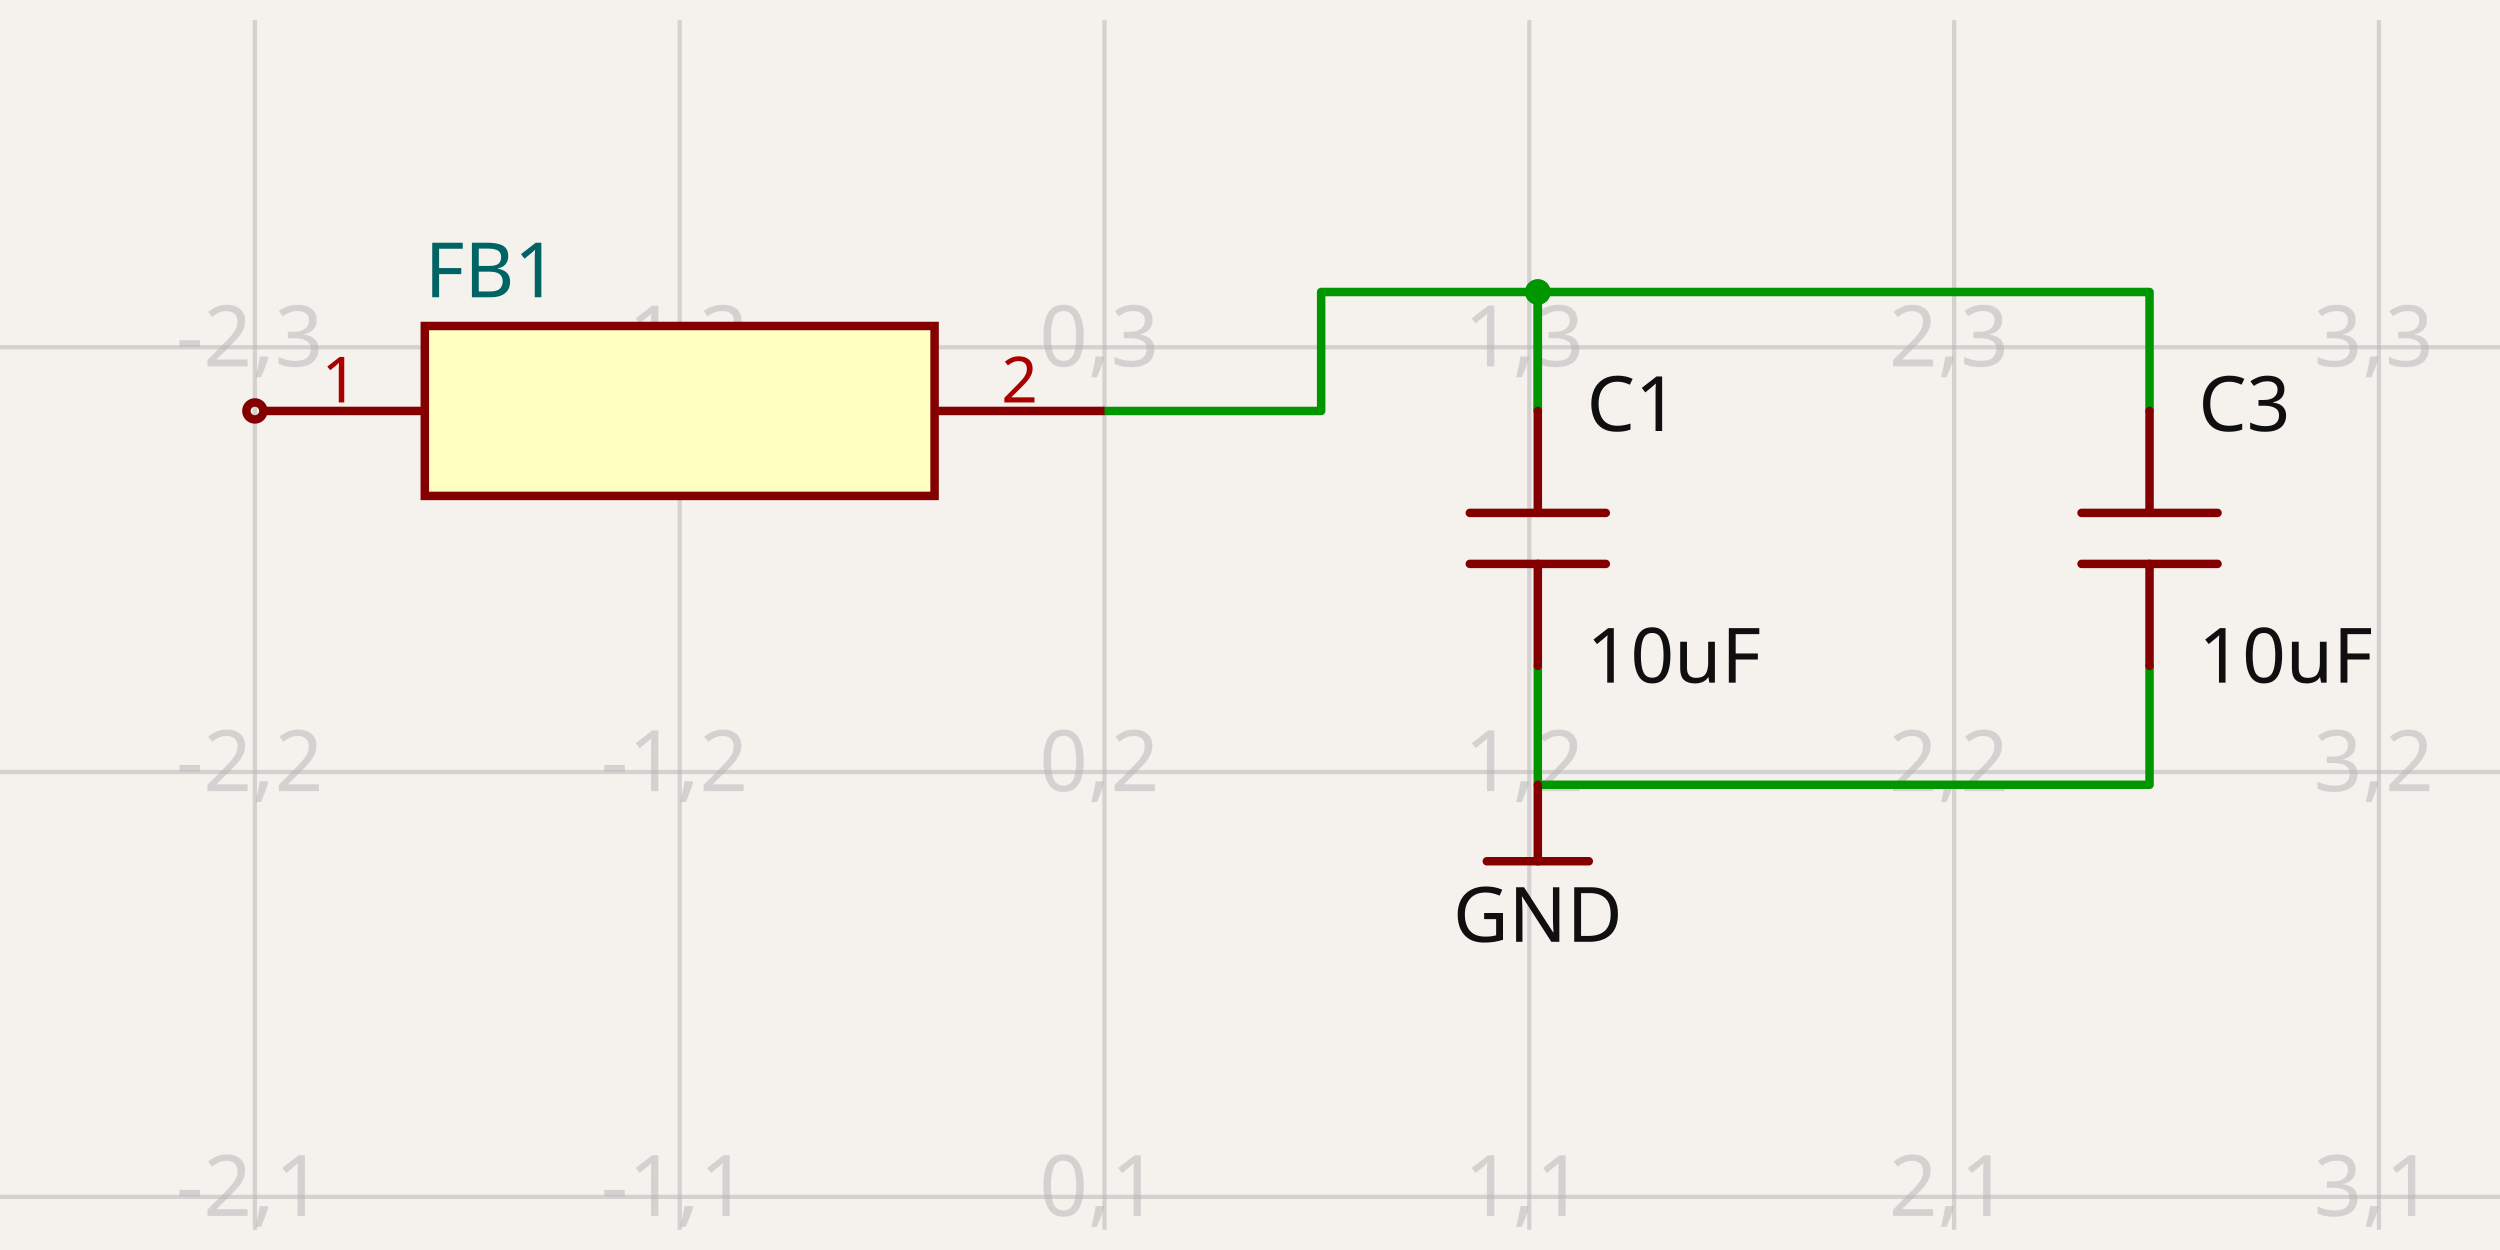
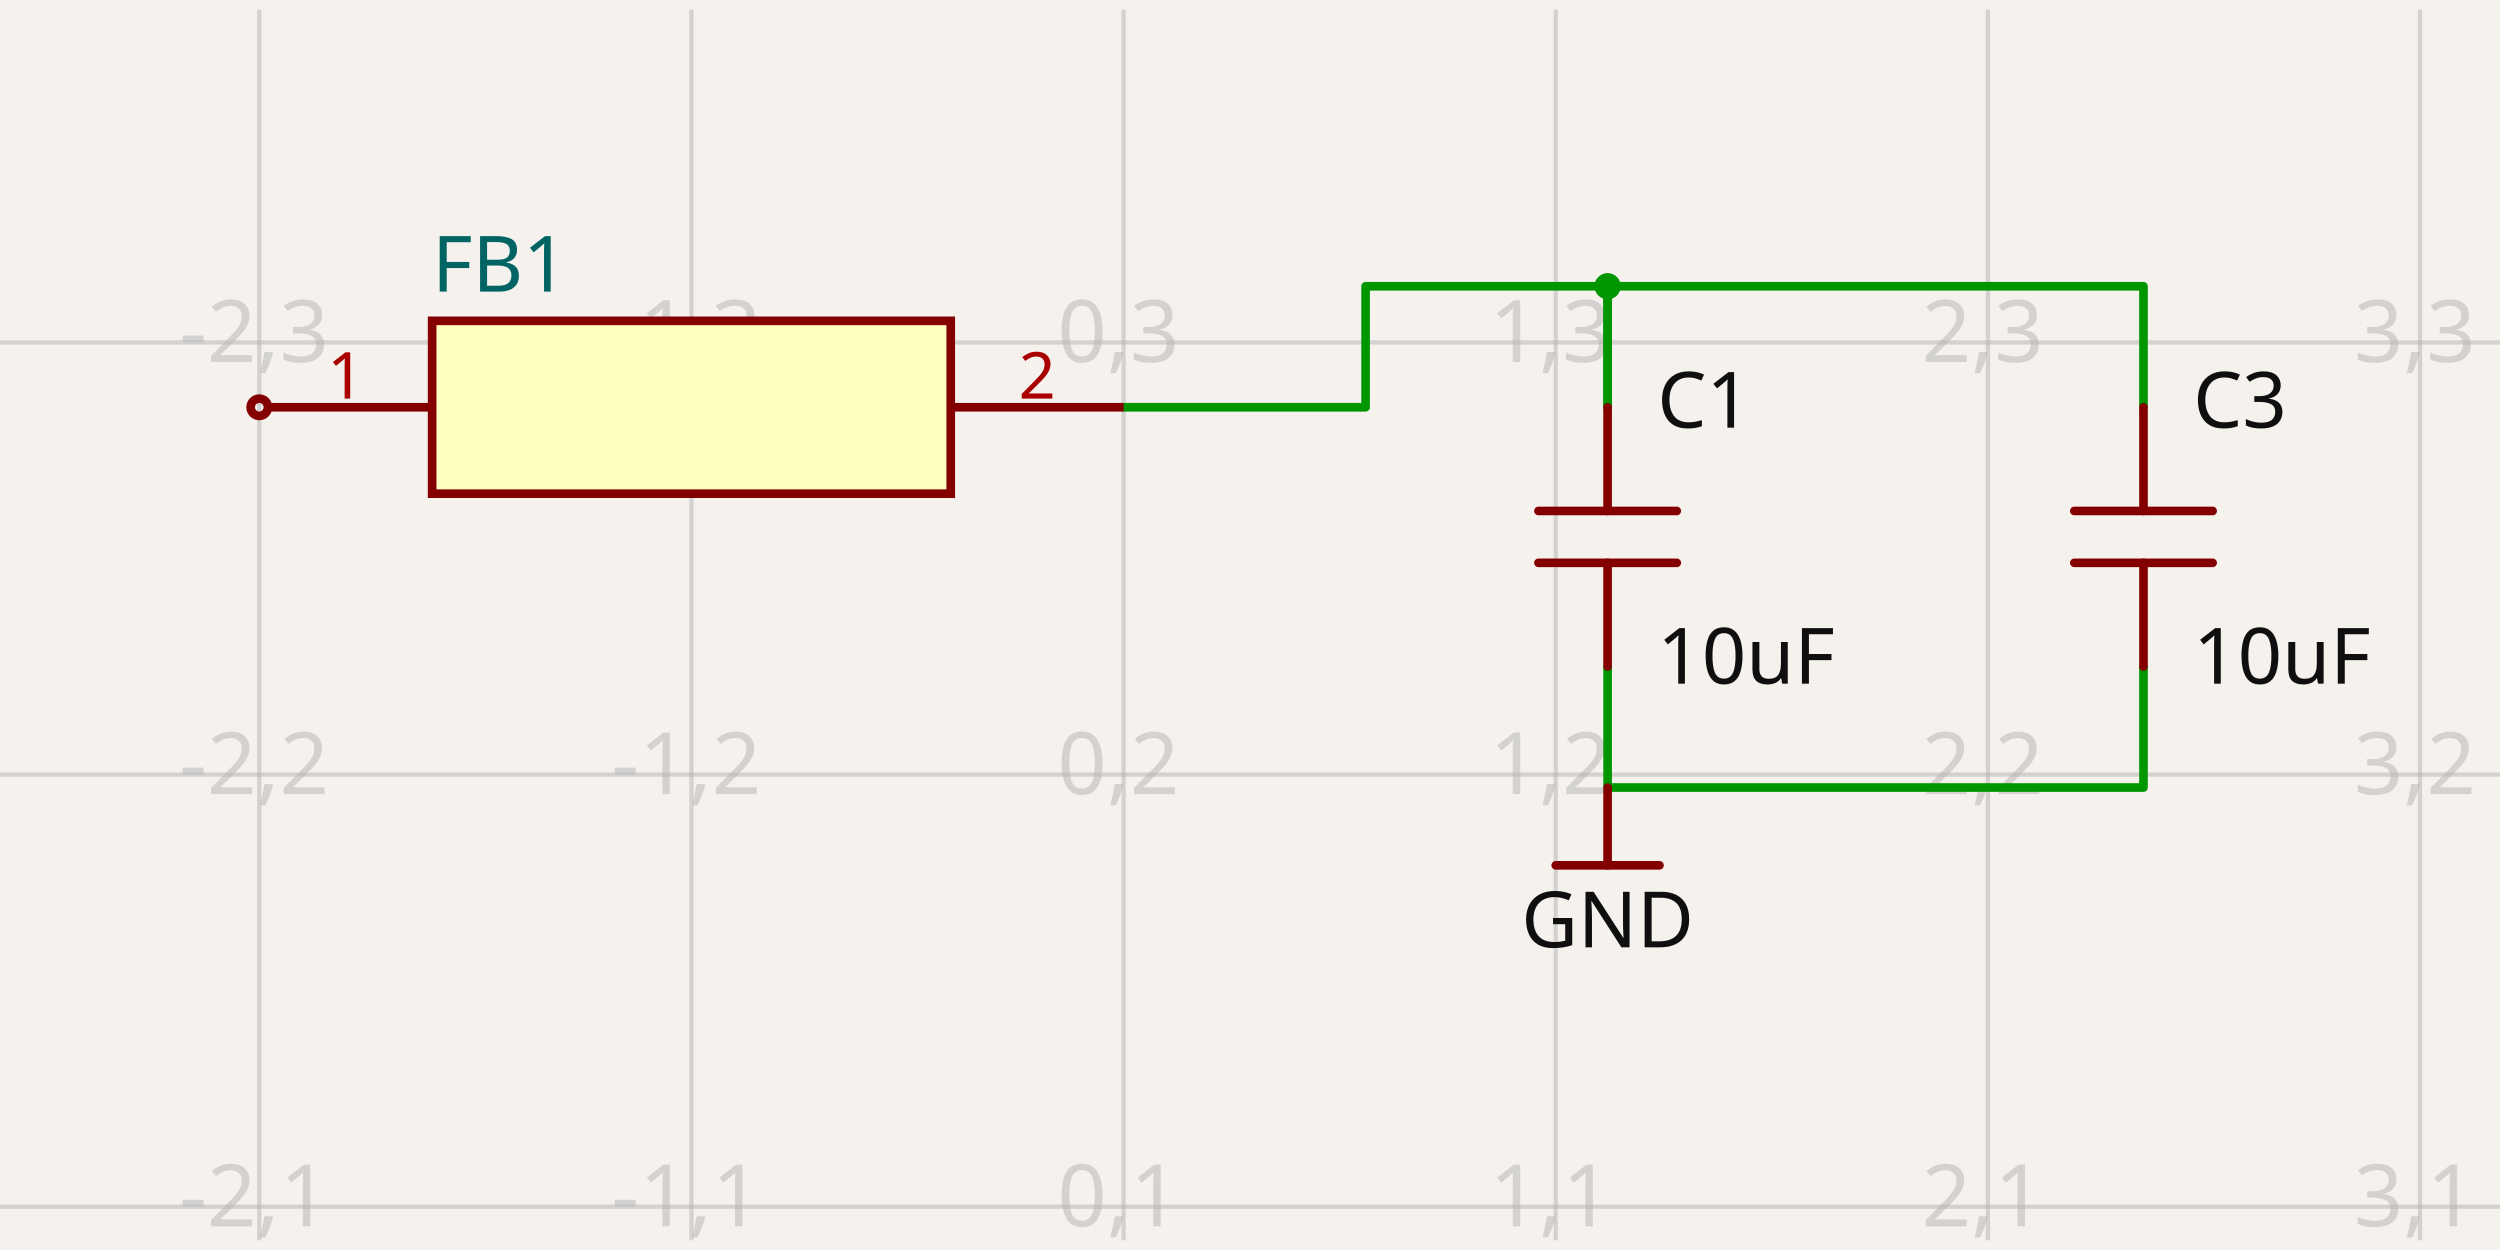
- <svg xmlns="http://www.w3.org/2000/svg" class="tscircuit-schematic" width="1200" height="600" style="background-color: rgb(245, 241, 237)" data-real-to-screen-transform="matrix(203.9082412914,0,0,-203.9082412914,530.1614273577,778.3959218352)" data-software-used-string="@tscircuit/core@0.0.1487">
+ <svg xmlns="http://www.w3.org/2000/svg" class="tscircuit-schematic" width="1200" height="600" style="background-color: rgb(245, 241, 237)" data-real-to-screen-transform="matrix(207.4330164218,0,0,-207.4330164218,539.3258426966,786.665514261)" data-software-used-string="@tscircuit/core@0.0.1864">
  <style>
              .boundary { fill: rgb(245, 241, 237); }
              .schematic-boundary { fill: none; stroke: #fff; }
              .component { fill: none; stroke: rgb(132, 0, 0); }
              .chip { fill: rgb(255, 255, 194); stroke: rgb(132, 0, 0); }
              .component-pin { fill: none; stroke: rgb(132, 0, 0); }
              .text { font-family: sans-serif; fill: rgb(0, 150, 0); }
              .pin-number { fill: rgb(169, 0, 0); }
              .port-label { fill: rgb(0, 100, 100); }
              .component-name { fill: rgb(0, 100, 100); }
              
            </style>
  <rect class="boundary" x="0" y="0" width="1200" height="600" />
  <g class="grid sch-grid">
-     <line x1="-81.563" y1="590.338" x2="-81.563" y2="9.662" stroke="rgb(181, 181, 181)" stroke-width="2.039" stroke-opacity="0.5" />
-     <line x1="122.345" y1="590.338" x2="122.345" y2="9.662" stroke="rgb(181, 181, 181)" stroke-width="2.039" stroke-opacity="0.5" />
-     <line x1="326.253" y1="590.338" x2="326.253" y2="9.662" stroke="rgb(181, 181, 181)" stroke-width="2.039" stroke-opacity="0.5" />
-     <line x1="530.161" y1="590.338" x2="530.161" y2="9.662" stroke="rgb(181, 181, 181)" stroke-width="2.039" stroke-opacity="0.5" />
-     <line x1="734.07" y1="590.338" x2="734.07" y2="9.662" stroke="rgb(181, 181, 181)" stroke-width="2.039" stroke-opacity="0.5" />
-     <line x1="937.978" y1="590.338" x2="937.978" y2="9.662" stroke="rgb(181, 181, 181)" stroke-width="2.039" stroke-opacity="0.5" />
-     <line x1="1141.886" y1="590.338" x2="1141.886" y2="9.662" stroke="rgb(181, 181, 181)" stroke-width="2.039" stroke-opacity="0.5" />
-     <line x1="1345.794" y1="590.338" x2="1345.794" y2="9.662" stroke="rgb(181, 181, 181)" stroke-width="2.039" stroke-opacity="0.5" />
-     <line x1="6.014033715473488e-11" y1="778.396" x2="1200" y2="778.396" stroke="rgb(181, 181, 181)" stroke-width="2.039" stroke-opacity="0.5" />
-     <line x1="6.014033715473488e-11" y1="574.488" x2="1200" y2="574.488" stroke="rgb(181, 181, 181)" stroke-width="2.039" stroke-opacity="0.5" />
-     <line x1="6.014033715473488e-11" y1="370.579" x2="1200" y2="370.579" stroke="rgb(181, 181, 181)" stroke-width="2.039" stroke-opacity="0.5" />
-     <line x1="6.014033715473488e-11" y1="166.671" x2="1200" y2="166.671" stroke="rgb(181, 181, 181)" stroke-width="2.039" stroke-opacity="0.5" />
-     <line x1="6.014033715473488e-11" y1="-37.237" x2="1200" y2="-37.237" stroke="rgb(181, 181, 181)" stroke-width="2.039" stroke-opacity="0.5" />
-     <text x="-84.063" y="773.396" fill="rgb(181, 181, 181)" font-size="40.782" fill-opacity="0.5" text-anchor="middle" dominant-baseline="middle" font-family="sans-serif">-3,0</text>
-     <text x="-84.063" y="569.488" fill="rgb(181, 181, 181)" font-size="40.782" fill-opacity="0.5" text-anchor="middle" dominant-baseline="middle" font-family="sans-serif">-3,1</text>
-     <text x="-84.063" y="365.579" fill="rgb(181, 181, 181)" font-size="40.782" fill-opacity="0.5" text-anchor="middle" dominant-baseline="middle" font-family="sans-serif">-3,2</text>
-     <text x="-84.063" y="161.671" fill="rgb(181, 181, 181)" font-size="40.782" fill-opacity="0.5" text-anchor="middle" dominant-baseline="middle" font-family="sans-serif">-3,3</text>
-     <text x="-84.063" y="-42.237" fill="rgb(181, 181, 181)" font-size="40.782" fill-opacity="0.5" text-anchor="middle" dominant-baseline="middle" font-family="sans-serif">-3,4</text>
-     <text x="119.845" y="773.396" fill="rgb(181, 181, 181)" font-size="40.782" fill-opacity="0.5" text-anchor="middle" dominant-baseline="middle" font-family="sans-serif">-2,0</text>
-     <text x="119.845" y="569.488" fill="rgb(181, 181, 181)" font-size="40.782" fill-opacity="0.5" text-anchor="middle" dominant-baseline="middle" font-family="sans-serif">-2,1</text>
-     <text x="119.845" y="365.579" fill="rgb(181, 181, 181)" font-size="40.782" fill-opacity="0.5" text-anchor="middle" dominant-baseline="middle" font-family="sans-serif">-2,2</text>
-     <text x="119.845" y="161.671" fill="rgb(181, 181, 181)" font-size="40.782" fill-opacity="0.5" text-anchor="middle" dominant-baseline="middle" font-family="sans-serif">-2,3</text>
-     <text x="119.845" y="-42.237" fill="rgb(181, 181, 181)" font-size="40.782" fill-opacity="0.5" text-anchor="middle" dominant-baseline="middle" font-family="sans-serif">-2,4</text>
-     <text x="323.753" y="773.396" fill="rgb(181, 181, 181)" font-size="40.782" fill-opacity="0.5" text-anchor="middle" dominant-baseline="middle" font-family="sans-serif">-1,0</text>
-     <text x="323.753" y="569.488" fill="rgb(181, 181, 181)" font-size="40.782" fill-opacity="0.5" text-anchor="middle" dominant-baseline="middle" font-family="sans-serif">-1,1</text>
-     <text x="323.753" y="365.579" fill="rgb(181, 181, 181)" font-size="40.782" fill-opacity="0.5" text-anchor="middle" dominant-baseline="middle" font-family="sans-serif">-1,2</text>
-     <text x="323.753" y="161.671" fill="rgb(181, 181, 181)" font-size="40.782" fill-opacity="0.5" text-anchor="middle" dominant-baseline="middle" font-family="sans-serif">-1,3</text>
-     <text x="323.753" y="-42.237" fill="rgb(181, 181, 181)" font-size="40.782" fill-opacity="0.5" text-anchor="middle" dominant-baseline="middle" font-family="sans-serif">-1,4</text>
-     <text x="527.661" y="773.396" fill="rgb(181, 181, 181)" font-size="40.782" fill-opacity="0.5" text-anchor="middle" dominant-baseline="middle" font-family="sans-serif">0,0</text>
-     <text x="527.661" y="569.488" fill="rgb(181, 181, 181)" font-size="40.782" fill-opacity="0.5" text-anchor="middle" dominant-baseline="middle" font-family="sans-serif">0,1</text>
-     <text x="527.661" y="365.579" fill="rgb(181, 181, 181)" font-size="40.782" fill-opacity="0.5" text-anchor="middle" dominant-baseline="middle" font-family="sans-serif">0,2</text>
-     <text x="527.661" y="161.671" fill="rgb(181, 181, 181)" font-size="40.782" fill-opacity="0.5" text-anchor="middle" dominant-baseline="middle" font-family="sans-serif">0,3</text>
-     <text x="527.661" y="-42.237" fill="rgb(181, 181, 181)" font-size="40.782" fill-opacity="0.5" text-anchor="middle" dominant-baseline="middle" font-family="sans-serif">0,4</text>
-     <text x="731.57" y="773.396" fill="rgb(181, 181, 181)" font-size="40.782" fill-opacity="0.5" text-anchor="middle" dominant-baseline="middle" font-family="sans-serif">1,0</text>
-     <text x="731.57" y="569.488" fill="rgb(181, 181, 181)" font-size="40.782" fill-opacity="0.5" text-anchor="middle" dominant-baseline="middle" font-family="sans-serif">1,1</text>
-     <text x="731.57" y="365.579" fill="rgb(181, 181, 181)" font-size="40.782" fill-opacity="0.5" text-anchor="middle" dominant-baseline="middle" font-family="sans-serif">1,2</text>
-     <text x="731.57" y="161.671" fill="rgb(181, 181, 181)" font-size="40.782" fill-opacity="0.5" text-anchor="middle" dominant-baseline="middle" font-family="sans-serif">1,3</text>
-     <text x="731.57" y="-42.237" fill="rgb(181, 181, 181)" font-size="40.782" fill-opacity="0.5" text-anchor="middle" dominant-baseline="middle" font-family="sans-serif">1,4</text>
-     <text x="935.478" y="773.396" fill="rgb(181, 181, 181)" font-size="40.782" fill-opacity="0.5" text-anchor="middle" dominant-baseline="middle" font-family="sans-serif">2,0</text>
-     <text x="935.478" y="569.488" fill="rgb(181, 181, 181)" font-size="40.782" fill-opacity="0.5" text-anchor="middle" dominant-baseline="middle" font-family="sans-serif">2,1</text>
-     <text x="935.478" y="365.579" fill="rgb(181, 181, 181)" font-size="40.782" fill-opacity="0.5" text-anchor="middle" dominant-baseline="middle" font-family="sans-serif">2,2</text>
-     <text x="935.478" y="161.671" fill="rgb(181, 181, 181)" font-size="40.782" fill-opacity="0.5" text-anchor="middle" dominant-baseline="middle" font-family="sans-serif">2,3</text>
-     <text x="935.478" y="-42.237" fill="rgb(181, 181, 181)" font-size="40.782" fill-opacity="0.5" text-anchor="middle" dominant-baseline="middle" font-family="sans-serif">2,4</text>
-     <text x="1139.386" y="773.396" fill="rgb(181, 181, 181)" font-size="40.782" fill-opacity="0.5" text-anchor="middle" dominant-baseline="middle" font-family="sans-serif">3,0</text>
-     <text x="1139.386" y="569.488" fill="rgb(181, 181, 181)" font-size="40.782" fill-opacity="0.5" text-anchor="middle" dominant-baseline="middle" font-family="sans-serif">3,1</text>
-     <text x="1139.386" y="365.579" fill="rgb(181, 181, 181)" font-size="40.782" fill-opacity="0.5" text-anchor="middle" dominant-baseline="middle" font-family="sans-serif">3,2</text>
-     <text x="1139.386" y="161.671" fill="rgb(181, 181, 181)" font-size="40.782" fill-opacity="0.5" text-anchor="middle" dominant-baseline="middle" font-family="sans-serif">3,3</text>
-     <text x="1139.386" y="-42.237" fill="rgb(181, 181, 181)" font-size="40.782" fill-opacity="0.5" text-anchor="middle" dominant-baseline="middle" font-family="sans-serif">3,4</text>
-     <text x="1343.294" y="773.396" fill="rgb(181, 181, 181)" font-size="40.782" fill-opacity="0.5" text-anchor="middle" dominant-baseline="middle" font-family="sans-serif">4,0</text>
-     <text x="1343.294" y="569.488" fill="rgb(181, 181, 181)" font-size="40.782" fill-opacity="0.5" text-anchor="middle" dominant-baseline="middle" font-family="sans-serif">4,1</text>
-     <text x="1343.294" y="365.579" fill="rgb(181, 181, 181)" font-size="40.782" fill-opacity="0.5" text-anchor="middle" dominant-baseline="middle" font-family="sans-serif">4,2</text>
-     <text x="1343.294" y="161.671" fill="rgb(181, 181, 181)" font-size="40.782" fill-opacity="0.5" text-anchor="middle" dominant-baseline="middle" font-family="sans-serif">4,3</text>
-     <text x="1343.294" y="-42.237" fill="rgb(181, 181, 181)" font-size="40.782" fill-opacity="0.5" text-anchor="middle" dominant-baseline="middle" font-family="sans-serif">4,4</text>
+     <line x1="-82.973" y1="595.357" x2="-82.973" y2="4.643" stroke="rgb(181, 181, 181)" stroke-width="2.074" stroke-opacity="0.5" />
+     <line x1="124.46" y1="595.357" x2="124.46" y2="4.643" stroke="rgb(181, 181, 181)" stroke-width="2.074" stroke-opacity="0.5" />
+     <line x1="331.893" y1="595.357" x2="331.893" y2="4.643" stroke="rgb(181, 181, 181)" stroke-width="2.074" stroke-opacity="0.5" />
+     <line x1="539.326" y1="595.357" x2="539.326" y2="4.643" stroke="rgb(181, 181, 181)" stroke-width="2.074" stroke-opacity="0.5" />
+     <line x1="746.759" y1="595.357" x2="746.759" y2="4.643" stroke="rgb(181, 181, 181)" stroke-width="2.074" stroke-opacity="0.5" />
+     <line x1="954.192" y1="595.357" x2="954.192" y2="4.643" stroke="rgb(181, 181, 181)" stroke-width="2.074" stroke-opacity="0.5" />
+     <line x1="1161.625" y1="595.357" x2="1161.625" y2="4.643" stroke="rgb(181, 181, 181)" stroke-width="2.074" stroke-opacity="0.5" />
+     <line x1="1369.058" y1="595.357" x2="1369.058" y2="4.643" stroke="rgb(181, 181, 181)" stroke-width="2.074" stroke-opacity="0.5" />
+     <line x1="-7.980816008057445e-11" y1="786.666" x2="1200" y2="786.666" stroke="rgb(181, 181, 181)" stroke-width="2.074" stroke-opacity="0.5" />
+     <line x1="-7.980816008057445e-11" y1="579.232" x2="1200" y2="579.232" stroke="rgb(181, 181, 181)" stroke-width="2.074" stroke-opacity="0.5" />
+     <line x1="-7.980816008057445e-11" y1="371.799" x2="1200" y2="371.799" stroke="rgb(181, 181, 181)" stroke-width="2.074" stroke-opacity="0.5" />
+     <line x1="-7.980816008057445e-11" y1="164.366" x2="1200" y2="164.366" stroke="rgb(181, 181, 181)" stroke-width="2.074" stroke-opacity="0.5" />
+     <line x1="-7.980816008057445e-11" y1="-43.067" x2="1200" y2="-43.067" stroke="rgb(181, 181, 181)" stroke-width="2.074" stroke-opacity="0.5" />
+     <text x="-85.473" y="781.666" fill="rgb(181, 181, 181)" font-size="41.487" fill-opacity="0.5" text-anchor="middle" dominant-baseline="middle" font-family="sans-serif">-3,0</text>
+     <text x="-85.473" y="574.232" fill="rgb(181, 181, 181)" font-size="41.487" fill-opacity="0.5" text-anchor="middle" dominant-baseline="middle" font-family="sans-serif">-3,1</text>
+     <text x="-85.473" y="366.799" fill="rgb(181, 181, 181)" font-size="41.487" fill-opacity="0.5" text-anchor="middle" dominant-baseline="middle" font-family="sans-serif">-3,2</text>
+     <text x="-85.473" y="159.366" fill="rgb(181, 181, 181)" font-size="41.487" fill-opacity="0.5" text-anchor="middle" dominant-baseline="middle" font-family="sans-serif">-3,3</text>
+     <text x="-85.473" y="-48.067" fill="rgb(181, 181, 181)" font-size="41.487" fill-opacity="0.5" text-anchor="middle" dominant-baseline="middle" font-family="sans-serif">-3,4</text>
+     <text x="121.96" y="781.666" fill="rgb(181, 181, 181)" font-size="41.487" fill-opacity="0.5" text-anchor="middle" dominant-baseline="middle" font-family="sans-serif">-2,0</text>
+     <text x="121.96" y="574.232" fill="rgb(181, 181, 181)" font-size="41.487" fill-opacity="0.5" text-anchor="middle" dominant-baseline="middle" font-family="sans-serif">-2,1</text>
+     <text x="121.96" y="366.799" fill="rgb(181, 181, 181)" font-size="41.487" fill-opacity="0.5" text-anchor="middle" dominant-baseline="middle" font-family="sans-serif">-2,2</text>
+     <text x="121.96" y="159.366" fill="rgb(181, 181, 181)" font-size="41.487" fill-opacity="0.5" text-anchor="middle" dominant-baseline="middle" font-family="sans-serif">-2,3</text>
+     <text x="121.96" y="-48.067" fill="rgb(181, 181, 181)" font-size="41.487" fill-opacity="0.5" text-anchor="middle" dominant-baseline="middle" font-family="sans-serif">-2,4</text>
+     <text x="329.393" y="781.666" fill="rgb(181, 181, 181)" font-size="41.487" fill-opacity="0.5" text-anchor="middle" dominant-baseline="middle" font-family="sans-serif">-1,0</text>
+     <text x="329.393" y="574.232" fill="rgb(181, 181, 181)" font-size="41.487" fill-opacity="0.5" text-anchor="middle" dominant-baseline="middle" font-family="sans-serif">-1,1</text>
+     <text x="329.393" y="366.799" fill="rgb(181, 181, 181)" font-size="41.487" fill-opacity="0.5" text-anchor="middle" dominant-baseline="middle" font-family="sans-serif">-1,2</text>
+     <text x="329.393" y="159.366" fill="rgb(181, 181, 181)" font-size="41.487" fill-opacity="0.5" text-anchor="middle" dominant-baseline="middle" font-family="sans-serif">-1,3</text>
+     <text x="329.393" y="-48.067" fill="rgb(181, 181, 181)" font-size="41.487" fill-opacity="0.5" text-anchor="middle" dominant-baseline="middle" font-family="sans-serif">-1,4</text>
+     <text x="536.826" y="781.666" fill="rgb(181, 181, 181)" font-size="41.487" fill-opacity="0.5" text-anchor="middle" dominant-baseline="middle" font-family="sans-serif">0,0</text>
+     <text x="536.826" y="574.232" fill="rgb(181, 181, 181)" font-size="41.487" fill-opacity="0.5" text-anchor="middle" dominant-baseline="middle" font-family="sans-serif">0,1</text>
+     <text x="536.826" y="366.799" fill="rgb(181, 181, 181)" font-size="41.487" fill-opacity="0.5" text-anchor="middle" dominant-baseline="middle" font-family="sans-serif">0,2</text>
+     <text x="536.826" y="159.366" fill="rgb(181, 181, 181)" font-size="41.487" fill-opacity="0.5" text-anchor="middle" dominant-baseline="middle" font-family="sans-serif">0,3</text>
+     <text x="536.826" y="-48.067" fill="rgb(181, 181, 181)" font-size="41.487" fill-opacity="0.5" text-anchor="middle" dominant-baseline="middle" font-family="sans-serif">0,4</text>
+     <text x="744.259" y="781.666" fill="rgb(181, 181, 181)" font-size="41.487" fill-opacity="0.5" text-anchor="middle" dominant-baseline="middle" font-family="sans-serif">1,0</text>
+     <text x="744.259" y="574.232" fill="rgb(181, 181, 181)" font-size="41.487" fill-opacity="0.5" text-anchor="middle" dominant-baseline="middle" font-family="sans-serif">1,1</text>
+     <text x="744.259" y="366.799" fill="rgb(181, 181, 181)" font-size="41.487" fill-opacity="0.5" text-anchor="middle" dominant-baseline="middle" font-family="sans-serif">1,2</text>
+     <text x="744.259" y="159.366" fill="rgb(181, 181, 181)" font-size="41.487" fill-opacity="0.5" text-anchor="middle" dominant-baseline="middle" font-family="sans-serif">1,3</text>
+     <text x="744.259" y="-48.067" fill="rgb(181, 181, 181)" font-size="41.487" fill-opacity="0.5" text-anchor="middle" dominant-baseline="middle" font-family="sans-serif">1,4</text>
+     <text x="951.692" y="781.666" fill="rgb(181, 181, 181)" font-size="41.487" fill-opacity="0.5" text-anchor="middle" dominant-baseline="middle" font-family="sans-serif">2,0</text>
+     <text x="951.692" y="574.232" fill="rgb(181, 181, 181)" font-size="41.487" fill-opacity="0.5" text-anchor="middle" dominant-baseline="middle" font-family="sans-serif">2,1</text>
+     <text x="951.692" y="366.799" fill="rgb(181, 181, 181)" font-size="41.487" fill-opacity="0.5" text-anchor="middle" dominant-baseline="middle" font-family="sans-serif">2,2</text>
+     <text x="951.692" y="159.366" fill="rgb(181, 181, 181)" font-size="41.487" fill-opacity="0.5" text-anchor="middle" dominant-baseline="middle" font-family="sans-serif">2,3</text>
+     <text x="951.692" y="-48.067" fill="rgb(181, 181, 181)" font-size="41.487" fill-opacity="0.5" text-anchor="middle" dominant-baseline="middle" font-family="sans-serif">2,4</text>
+     <text x="1159.125" y="781.666" fill="rgb(181, 181, 181)" font-size="41.487" fill-opacity="0.5" text-anchor="middle" dominant-baseline="middle" font-family="sans-serif">3,0</text>
+     <text x="1159.125" y="574.232" fill="rgb(181, 181, 181)" font-size="41.487" fill-opacity="0.5" text-anchor="middle" dominant-baseline="middle" font-family="sans-serif">3,1</text>
+     <text x="1159.125" y="366.799" fill="rgb(181, 181, 181)" font-size="41.487" fill-opacity="0.5" text-anchor="middle" dominant-baseline="middle" font-family="sans-serif">3,2</text>
+     <text x="1159.125" y="159.366" fill="rgb(181, 181, 181)" font-size="41.487" fill-opacity="0.5" text-anchor="middle" dominant-baseline="middle" font-family="sans-serif">3,3</text>
+     <text x="1159.125" y="-48.067" fill="rgb(181, 181, 181)" font-size="41.487" fill-opacity="0.5" text-anchor="middle" dominant-baseline="middle" font-family="sans-serif">3,4</text>
+     <text x="1366.558" y="781.666" fill="rgb(181, 181, 181)" font-size="41.487" fill-opacity="0.5" text-anchor="middle" dominant-baseline="middle" font-family="sans-serif">4,0</text>
+     <text x="1366.558" y="574.232" fill="rgb(181, 181, 181)" font-size="41.487" fill-opacity="0.5" text-anchor="middle" dominant-baseline="middle" font-family="sans-serif">4,1</text>
+     <text x="1366.558" y="366.799" fill="rgb(181, 181, 181)" font-size="41.487" fill-opacity="0.5" text-anchor="middle" dominant-baseline="middle" font-family="sans-serif">4,2</text>
+     <text x="1366.558" y="159.366" fill="rgb(181, 181, 181)" font-size="41.487" fill-opacity="0.5" text-anchor="middle" dominant-baseline="middle" font-family="sans-serif">4,3</text>
+     <text x="1366.558" y="-48.067" fill="rgb(181, 181, 181)" font-size="41.487" fill-opacity="0.5" text-anchor="middle" dominant-baseline="middle" font-family="sans-serif">4,4</text>
  </g>
  <g class="trace sch-trace" data-layer="base" data-circuit-json-type="schematic_trace" data-schematic-trace-id="schematic_trace_0" data-subcircuit-connectivity-map-key="unnamedsubcircuitsubcircuit_source_group_0_connectivity_net0">
-     <path d="M 530.161 197.257 L 634.155 197.257 L 634.155 140.163 L 738.148 140.163 L 738.148 180.945 L 738.148 197.257" class="trace-invisible-hover-outline sch-trace-hitbox" stroke="rgb(0, 150, 0)" fill="none" stroke-width="32.625px" stroke-linecap="round" opacity="0" stroke-linejoin="round" />
-     <path class="sch-trace-path" d="M 530.161 197.257 L 634.155 197.257 L 634.155 140.163 L 738.148 140.163 L 738.148 180.945 L 738.148 197.257" stroke="rgb(0, 150, 0)" fill="none" stroke-width="4.078px" stroke-linecap="round" stroke-linejoin="round" />
+     <path d="M 539.326 195.481 L 655.488 195.481 L 655.488 137.4 L 771.651 137.4 L 771.651 178.887 L 771.651 195.481" class="trace-invisible-hover-outline sch-trace-hitbox" stroke="rgb(0, 150, 0)" fill="none" stroke-width="33.189px" stroke-linecap="round" opacity="0" stroke-linejoin="round" />
+     <path class="sch-trace-path" d="M 539.326 195.481 L 655.488 195.481 L 655.488 137.4 L 771.651 137.4 L 771.651 178.887 L 771.651 195.481" stroke="rgb(0, 150, 0)" fill="none" stroke-width="4.149px" stroke-linecap="round" stroke-linejoin="round" />
  </g>
  <g class="trace sch-trace" data-layer="base" data-circuit-json-type="schematic_trace" data-schematic-trace-id="schematic_trace_1" data-subcircuit-connectivity-map-key="unnamedsubcircuitsubcircuit_source_group_0_connectivity_net0">
-     <path d="M 1031.776 197.257 L 1031.776 180.945 L 1031.776 140.163 L 738.148 140.163 L 738.148 180.945 L 738.148 197.257" class="trace-invisible-hover-outline sch-trace-hitbox" stroke="rgb(0, 150, 0)" fill="none" stroke-width="32.625px" stroke-linecap="round" opacity="0" stroke-linejoin="round" />
-     <path class="sch-trace-path" d="M 1031.776 197.257 L 1031.776 180.945 L 1031.776 140.163 L 738.148 140.163 L 738.148 180.945 L 738.148 197.257" stroke="rgb(0, 150, 0)" fill="none" stroke-width="4.078px" stroke-linecap="round" stroke-linejoin="round" />
+     <path d="M 1028.868 195.481 L 1028.868 178.887 L 1028.868 137.4 L 771.651 137.4 L 771.651 178.887 L 771.651 195.481" class="trace-invisible-hover-outline sch-trace-hitbox" stroke="rgb(0, 150, 0)" fill="none" stroke-width="33.189px" stroke-linecap="round" opacity="0" stroke-linejoin="round" />
+     <path class="sch-trace-path" d="M 1028.868 195.481 L 1028.868 178.887 L 1028.868 137.4 L 771.651 137.4 L 771.651 178.887 L 771.651 195.481" stroke="rgb(0, 150, 0)" fill="none" stroke-width="4.149px" stroke-linecap="round" stroke-linejoin="round" />
  </g>
  <g class="trace sch-trace" data-layer="base" data-circuit-json-type="schematic_trace" data-schematic-trace-id="schematic_trace_2" data-subcircuit-connectivity-map-key="unnamedsubcircuitsubcircuit_source_group_0_connectivity_net1">
-     <path d="M 738.148 319.602 L 738.148 335.915 L 738.148 376.697 L 1031.776 376.697 L 1031.776 335.915 L 1031.776 319.602" class="trace-invisible-hover-outline sch-trace-hitbox" stroke="rgb(0, 150, 0)" fill="none" stroke-width="32.625px" stroke-linecap="round" opacity="0" stroke-linejoin="round" />
-     <path class="sch-trace-path" d="M 738.148 319.602 L 738.148 335.915 L 738.148 376.697 L 1031.776 376.697 L 1031.776 335.915 L 1031.776 319.602" stroke="rgb(0, 150, 0)" fill="none" stroke-width="4.078px" stroke-linecap="round" stroke-linejoin="round" />
+     <path d="M 771.651 319.941 L 771.651 336.536 L 771.651 378.022 L 1028.868 378.022 L 1028.868 336.536 L 1028.868 319.941" class="trace-invisible-hover-outline sch-trace-hitbox" stroke="rgb(0, 150, 0)" fill="none" stroke-width="33.189px" stroke-linecap="round" opacity="0" stroke-linejoin="round" />
+     <path class="sch-trace-path" d="M 771.651 319.941 L 771.651 336.536 L 771.651 378.022 L 1028.868 378.022 L 1028.868 336.536 L 1028.868 319.941" stroke="rgb(0, 150, 0)" fill="none" stroke-width="4.149px" stroke-linecap="round" stroke-linejoin="round" />
  </g>
  <g class="trace-overlays sch-trace-overlays" data-layer="overlay" data-circuit-json-type="schematic_trace" data-schematic-trace-id="schematic_trace_0" data-subcircuit-connectivity-map-key="unnamedsubcircuitsubcircuit_source_group_0_connectivity_net0">
-     <circle cx="738.148" cy="140.163" r="6.117" class="trace-junction sch-trace-junction" fill="rgb(0, 150, 0)" />
+     <circle cx="771.651" cy="137.4" r="6.223" class="trace-junction sch-trace-junction" fill="rgb(0, 150, 0)" />
  </g>
  <g class="trace-overlays sch-trace-overlays" data-layer="overlay" data-circuit-json-type="schematic_trace" data-schematic-trace-id="schematic_trace_1" data-subcircuit-connectivity-map-key="unnamedsubcircuitsubcircuit_source_group_0_connectivity_net0">
-     <circle cx="738.148" cy="140.163" r="6.117" class="trace-junction sch-trace-junction" fill="rgb(0, 150, 0)" />
+     <circle cx="771.651" cy="137.4" r="6.223" class="trace-junction sch-trace-junction" fill="rgb(0, 150, 0)" />
  </g>
  <g class="trace-overlays sch-trace-overlays" data-layer="overlay" data-circuit-json-type="schematic_trace" data-schematic-trace-id="schematic_trace_2" data-subcircuit-connectivity-map-key="unnamedsubcircuitsubcircuit_source_group_0_connectivity_net1" />
  <g class="sch-component" data-circuit-json-type="schematic_component" data-schematic-component-id="schematic_component_0">
-     <rect class="component-overlay sch-component-overlay" x="705.518" y="197.257" width="65.259" height="122.345" fill="transparent" />
-     <path class="sch-component-symbol-path" d="M 738.148 319.602 L 738.148 270.664" stroke="rgb(132, 0, 0)" fill="none" stroke-width="4.078px" stroke-linecap="round" />
-     <path class="sch-component-symbol-path" d="M 738.148 246.195 L 738.148 197.257" stroke="rgb(132, 0, 0)" fill="none" stroke-width="4.078px" stroke-linecap="round" />
-     <path class="sch-component-symbol-path" d="M 770.777 270.664 L 705.518 270.664" stroke="rgb(132, 0, 0)" fill="none" stroke-width="4.078px" stroke-linecap="round" />
-     <path class="sch-component-symbol-path" d="M 770.777 246.195 L 705.518 246.195" stroke="rgb(132, 0, 0)" fill="none" stroke-width="4.078px" stroke-linecap="round" />
-     <text class="sch-component-name sch-component-text" x="761.597" y="217.648" stroke="rgb(245, 241, 237)" stroke-width="4.078px" paint-order="stroke" fill="rgb(15, 15, 15)" font-family="sans-serif" text-anchor="start" dominant-baseline="ideographic" font-size="36.703px">C1</text>
-     <text class="sch-component-text" x="761.597" y="299.212" fill="rgb(15, 15, 15)" font-family="sans-serif" text-anchor="start" dominant-baseline="hanging" font-size="36.703px">10uF</text>
+     <rect class="component-overlay sch-component-overlay" x="738.457" y="195.481" width="66.387" height="124.46" fill="transparent" />
+     <path class="sch-component-symbol-path" d="M 771.651 319.941 L 771.651 270.157" stroke="rgb(132, 0, 0)" fill="none" stroke-width="4.149px" stroke-linecap="round" />
+     <path class="sch-component-symbol-path" d="M 771.651 245.265 L 771.651 195.481" stroke="rgb(132, 0, 0)" fill="none" stroke-width="4.149px" stroke-linecap="round" />
+     <path class="sch-component-symbol-path" d="M 804.844 270.157 L 738.457 270.157" stroke="rgb(132, 0, 0)" fill="none" stroke-width="4.149px" stroke-linecap="round" />
+     <path class="sch-component-symbol-path" d="M 804.844 245.265 L 738.457 245.265" stroke="rgb(132, 0, 0)" fill="none" stroke-width="4.149px" stroke-linecap="round" />
+     <text class="sch-component-name sch-component-text" x="795.506" y="216.225" stroke="rgb(245, 241, 237)" stroke-width="4.149px" paint-order="stroke" fill="rgb(15, 15, 15)" font-family="sans-serif" text-anchor="start" dominant-baseline="ideographic" font-size="37.338px">C1</text>
+     <text class="sch-component-text" x="795.506" y="299.198" fill="rgb(15, 15, 15)" font-family="sans-serif" text-anchor="start" dominant-baseline="hanging" font-size="37.338px">10uF</text>
  </g>
  <g class="sch-component" data-circuit-json-type="schematic_component" data-schematic-component-id="schematic_component_1">
-     <rect class="component-overlay sch-component-overlay" x="999.146" y="197.257" width="65.259" height="122.345" fill="transparent" />
-     <path class="sch-component-symbol-path" d="M 1031.776 319.602 L 1031.776 270.664" stroke="rgb(132, 0, 0)" fill="none" stroke-width="4.078px" stroke-linecap="round" />
-     <path class="sch-component-symbol-path" d="M 1031.776 246.195 L 1031.776 197.257" stroke="rgb(132, 0, 0)" fill="none" stroke-width="4.078px" stroke-linecap="round" />
-     <path class="sch-component-symbol-path" d="M 1064.405 270.664 L 999.146 270.664" stroke="rgb(132, 0, 0)" fill="none" stroke-width="4.078px" stroke-linecap="round" />
-     <path class="sch-component-symbol-path" d="M 1064.405 246.195 L 999.146 246.195" stroke="rgb(132, 0, 0)" fill="none" stroke-width="4.078px" stroke-linecap="round" />
-     <text class="sch-component-name sch-component-text" x="1055.225" y="217.648" stroke="rgb(245, 241, 237)" stroke-width="4.078px" paint-order="stroke" fill="rgb(15, 15, 15)" font-family="sans-serif" text-anchor="start" dominant-baseline="ideographic" font-size="36.703px">C3</text>
-     <text class="sch-component-text" x="1055.225" y="299.212" fill="rgb(15, 15, 15)" font-family="sans-serif" text-anchor="start" dominant-baseline="hanging" font-size="36.703px">10uF</text>
+     <rect class="component-overlay sch-component-overlay" x="995.674" y="195.481" width="66.387" height="124.46" fill="transparent" />
+     <path class="sch-component-symbol-path" d="M 1028.868 319.941 L 1028.868 270.157" stroke="rgb(132, 0, 0)" fill="none" stroke-width="4.149px" stroke-linecap="round" />
+     <path class="sch-component-symbol-path" d="M 1028.868 245.265 L 1028.868 195.481" stroke="rgb(132, 0, 0)" fill="none" stroke-width="4.149px" stroke-linecap="round" />
+     <path class="sch-component-symbol-path" d="M 1062.061 270.157 L 995.674 270.157" stroke="rgb(132, 0, 0)" fill="none" stroke-width="4.149px" stroke-linecap="round" />
+     <path class="sch-component-symbol-path" d="M 1062.061 245.265 L 995.674 245.265" stroke="rgb(132, 0, 0)" fill="none" stroke-width="4.149px" stroke-linecap="round" />
+     <text class="sch-component-name sch-component-text" x="1052.723" y="216.225" stroke="rgb(245, 241, 237)" stroke-width="4.149px" paint-order="stroke" fill="rgb(15, 15, 15)" font-family="sans-serif" text-anchor="start" dominant-baseline="ideographic" font-size="37.338px">C3</text>
+     <text class="sch-component-text" x="1052.723" y="299.198" fill="rgb(15, 15, 15)" font-family="sans-serif" text-anchor="start" dominant-baseline="hanging" font-size="37.338px">10uF</text>
  </g>
  <g class="sch-component" data-circuit-json-type="schematic_component" data-schematic-component-id="schematic_component_2">
-     <rect class="component chip sch-component-body" x="203.908" y="156.476" width="244.69" height="81.563" stroke-width="4.078px" fill="rgb(255, 255, 194)" stroke="rgb(132, 0, 0)" />
-     <rect class="component-overlay sch-component-overlay" x="203.908" y="156.476" width="244.69" height="81.563" fill="transparent" />
-     <text class="sch-text" x="203.908" y="264.547" fill="#006464" text-anchor="start" dominant-baseline="middle" font-family="sans-serif" font-size="36.703px" transform="rotate(0, 203.9082, 264.5472)" />
-     <text class="sch-text" x="203.908" y="129.968" fill="#006464" text-anchor="start" dominant-baseline="middle" font-family="sans-serif" font-size="36.703px" transform="rotate(0, 203.9082, 129.9677)">FB1</text>
-     <line class="component-pin sch-component-pin sch-port-line" x1="203.908" y1="197.257" x2="126.423" y2="197.257" stroke-width="4.078px" />
+     <rect class="component chip sch-component-body" x="207.433" y="153.995" width="248.92" height="82.973" stroke-width="4.149px" fill="rgb(255, 255, 194)" stroke="rgb(132, 0, 0)" />
+     <rect class="component-overlay sch-component-overlay" x="207.433" y="153.995" width="248.92" height="82.973" fill="transparent" />
+     <text class="sch-text" x="207.433" y="263.934" fill="#006464" text-anchor="start" dominant-baseline="middle" font-family="sans-serif" font-size="37.338px" transform="rotate(0, 207.433, 263.9343)" />
+     <text class="sch-text" x="207.433" y="127.029" fill="#006464" text-anchor="start" dominant-baseline="middle" font-family="sans-serif" font-size="37.338px" transform="rotate(0, 207.433, 127.0285)">FB1</text>
+     <line class="component-pin sch-component-pin sch-port-line" x1="207.433" y1="195.481" x2="128.608" y2="195.481" stroke-width="4.149px" />
    <g class="sch-port" data-schematic-port-id="source_port_4">
-       <circle class="component-pin sch-component-pin sch-port-terminal" cx="122.345" cy="197.257" r="4.078" stroke-width="4.078px" />
-       <rect x="118.267" y="193.179" width="8.156" height="8.156" opacity="0" />
+       <circle class="component-pin sch-component-pin sch-port-terminal" cx="124.46" cy="195.481" r="4.149" stroke-width="4.149px" />
+       <rect x="120.311" y="191.333" width="8.297" height="8.297" opacity="0" />
    </g>
-     <text class="pin-number sch-pin-number" x="163.127" y="193.179" style="font-family: sans-serif;" fill="rgb(169, 0, 0)" text-anchor="middle" dominant-baseline="auto" font-size="30.586px" transform="">1</text>
-     <line class="component-pin sch-component-pin sch-port-line" x1="448.598" y1="197.257" x2="530.161" y2="197.257" stroke-width="4.078px" />
+     <text class="pin-number sch-pin-number" x="165.946" y="191.333" style="font-family: sans-serif;" fill="rgb(169, 0, 0)" text-anchor="middle" dominant-baseline="auto" font-size="31.115px" transform="">1</text>
+     <line class="component-pin sch-component-pin sch-port-line" x1="456.353" y1="195.481" x2="539.326" y2="195.481" stroke-width="4.149px" />
    <g class="sch-port" data-schematic-port-id="source_port_5">
-       <rect x="526.083" y="193.179" width="8.156" height="8.156" opacity="0" />
+       <rect x="535.177" y="191.333" width="8.297" height="8.297" opacity="0" />
    </g>
-     <text class="pin-number sch-pin-number" x="489.38" y="193.179" style="font-family: sans-serif;" fill="rgb(169, 0, 0)" text-anchor="middle" dominant-baseline="auto" font-size="30.586px" transform="">2</text>
+     <text class="pin-number sch-pin-number" x="497.839" y="191.333" style="font-family: sans-serif;" fill="rgb(169, 0, 0)" text-anchor="middle" dominant-baseline="auto" font-size="31.115px" transform="">2</text>
  </g>
  <g class="schematic-port-hover sch-port-hover" data-schematic-port-id="source_port_0">
-     <circle cx="738.148" cy="197.257" r="8.156" fill="red" opacity="0" />
+     <circle cx="771.651" cy="195.481" r="8.297" fill="red" opacity="0" />
  </g>
  <g class="schematic-port-hover sch-port-hover" data-schematic-port-id="source_port_1">
-     <circle cx="738.148" cy="319.602" r="8.156" fill="red" opacity="0" />
+     <circle cx="771.651" cy="319.941" r="8.297" fill="red" opacity="0" />
  </g>
  <g class="schematic-port-hover sch-port-hover" data-schematic-port-id="source_port_2">
-     <circle cx="1031.776" cy="197.257" r="8.156" fill="red" opacity="0" />
+     <circle cx="1028.868" cy="195.481" r="8.297" fill="red" opacity="0" />
  </g>
  <g class="schematic-port-hover sch-port-hover" data-schematic-port-id="source_port_3">
-     <circle cx="1031.776" cy="319.602" r="8.156" fill="red" opacity="0" />
+     <circle cx="1028.868" cy="319.941" r="8.297" fill="red" opacity="0" />
  </g>
  <g class="schematic-port-hover sch-port-hover" data-schematic-port-id="source_port_4">
-     <circle cx="122.345" cy="197.257" r="8.156" fill="red" opacity="0" />
+     <circle cx="124.46" cy="195.481" r="8.297" fill="red" opacity="0" />
  </g>
  <g class="schematic-port-hover sch-port-hover" data-schematic-port-id="source_port_5">
-     <circle cx="530.161" cy="197.257" r="8.156" fill="red" opacity="0" />
+     <circle cx="539.326" cy="195.481" r="8.297" fill="red" opacity="0" />
  </g>
-   <rect class="component-overlay sch-component-overlay sch-net-label-overlay" data-circuit-json-type="schematic_net_label" data-schematic-net-label-id="schematic_net_label_0" x="713.679" y="376.697" width="48.938" height="36.703" fill="transparent" />
-   <path class="sch-net-label-symbol-path" data-circuit-json-type="schematic_net_label" data-schematic-net-label-id="schematic_net_label_0" d="M 713.679 413.4 L 762.617 413.4" stroke="rgb(132, 0, 0)" fill="none" stroke-width="4.078px" stroke-linecap="round" />
-   <path class="sch-net-label-symbol-path" data-circuit-json-type="schematic_net_label" data-schematic-net-label-id="schematic_net_label_0" d="M 738.148 413.4 L 738.148 376.697" stroke="rgb(132, 0, 0)" fill="none" stroke-width="4.078px" stroke-linecap="round" />
-   <text class="sch-net-label-symbol-text" data-circuit-json-type="schematic_net_label" data-schematic-net-label-id="schematic_net_label_0" x="738.148" y="423.596" fill="rgb(15, 15, 15)" font-family="sans-serif" text-anchor="middle" dominant-baseline="hanging" font-size="36.703px">GND</text>
+   <rect class="component-overlay sch-component-overlay sch-net-label-overlay" data-circuit-json-type="schematic_net_label" data-schematic-net-label-id="schematic_net_label_0" x="746.759" y="378.022" width="49.784" height="37.338" fill="transparent" />
+   <path class="sch-net-label-symbol-path" data-circuit-json-type="schematic_net_label" data-schematic-net-label-id="schematic_net_label_0" d="M 746.759 415.36 L 796.543 415.36" stroke="rgb(132, 0, 0)" fill="none" stroke-width="4.149px" stroke-linecap="round" />
+   <path class="sch-net-label-symbol-path" data-circuit-json-type="schematic_net_label" data-schematic-net-label-id="schematic_net_label_0" d="M 771.651 415.36 L 771.651 378.022" stroke="rgb(132, 0, 0)" fill="none" stroke-width="4.149px" stroke-linecap="round" />
+   <text class="sch-net-label-symbol-text" data-circuit-json-type="schematic_net_label" data-schematic-net-label-id="schematic_net_label_0" x="771.651" y="425.732" fill="rgb(15, 15, 15)" font-family="sans-serif" text-anchor="middle" dominant-baseline="hanging" font-size="37.338px">GND</text>
</svg>
